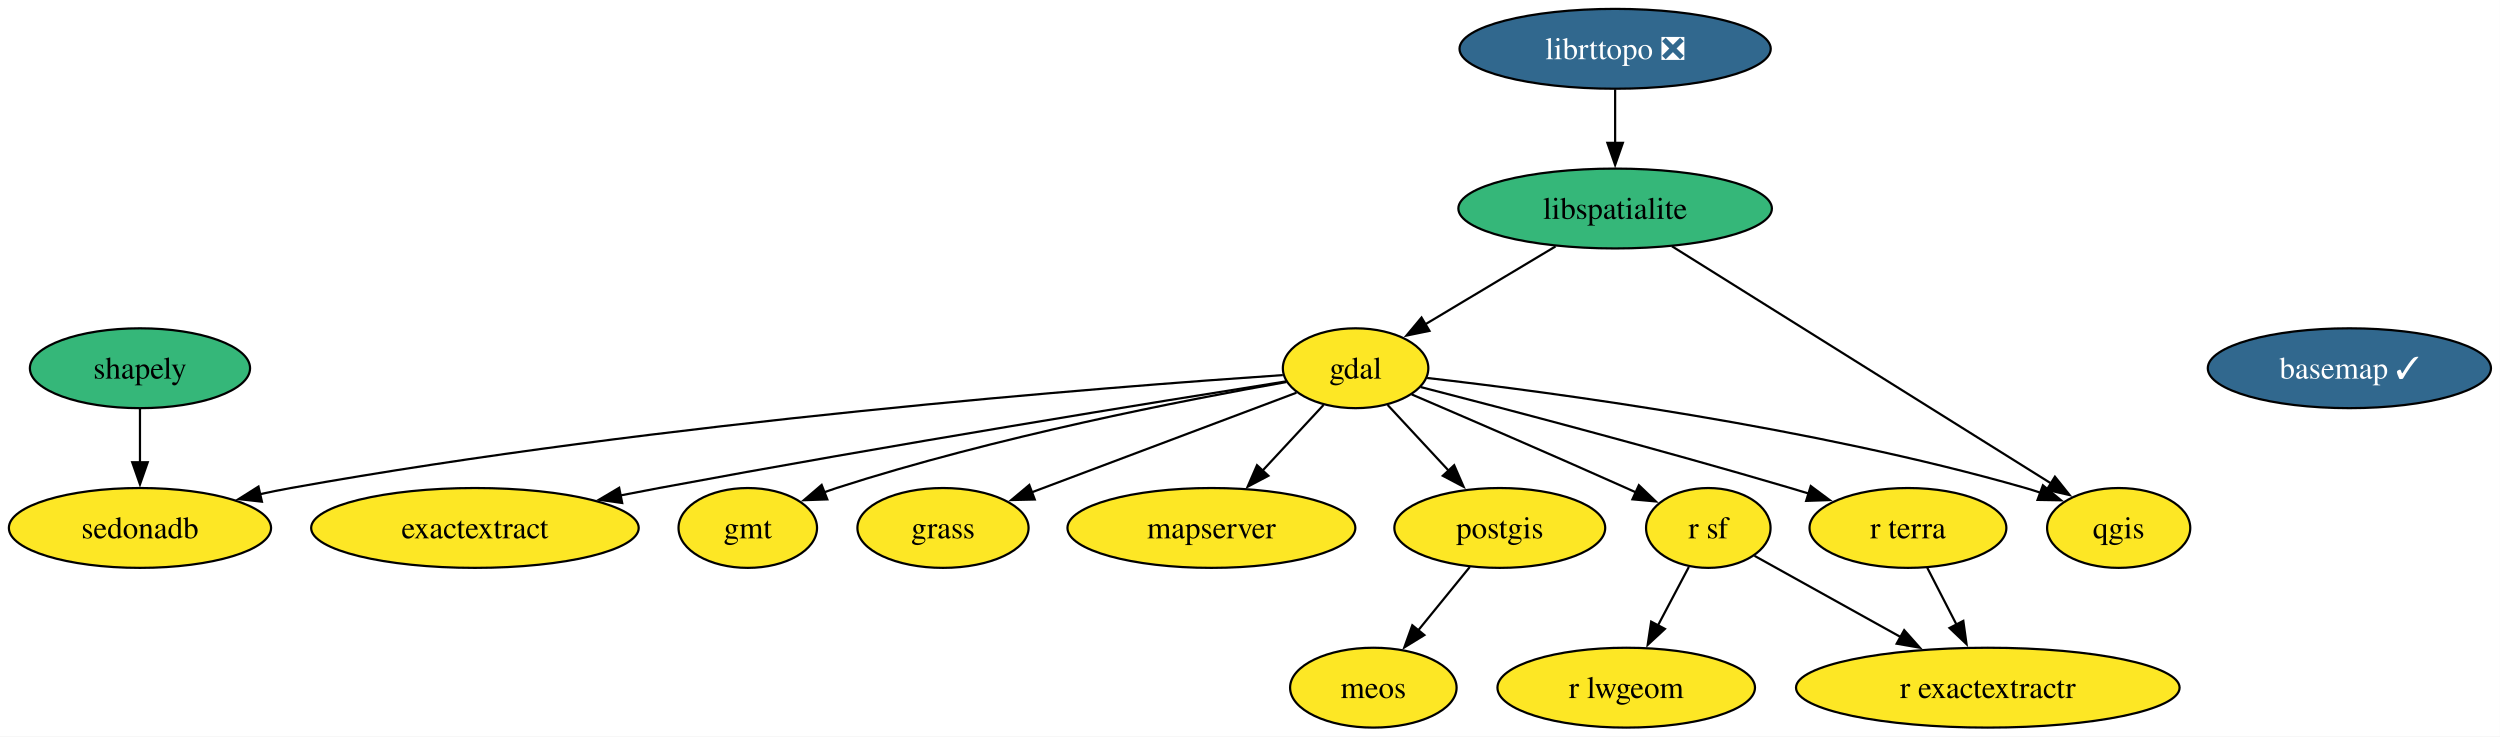
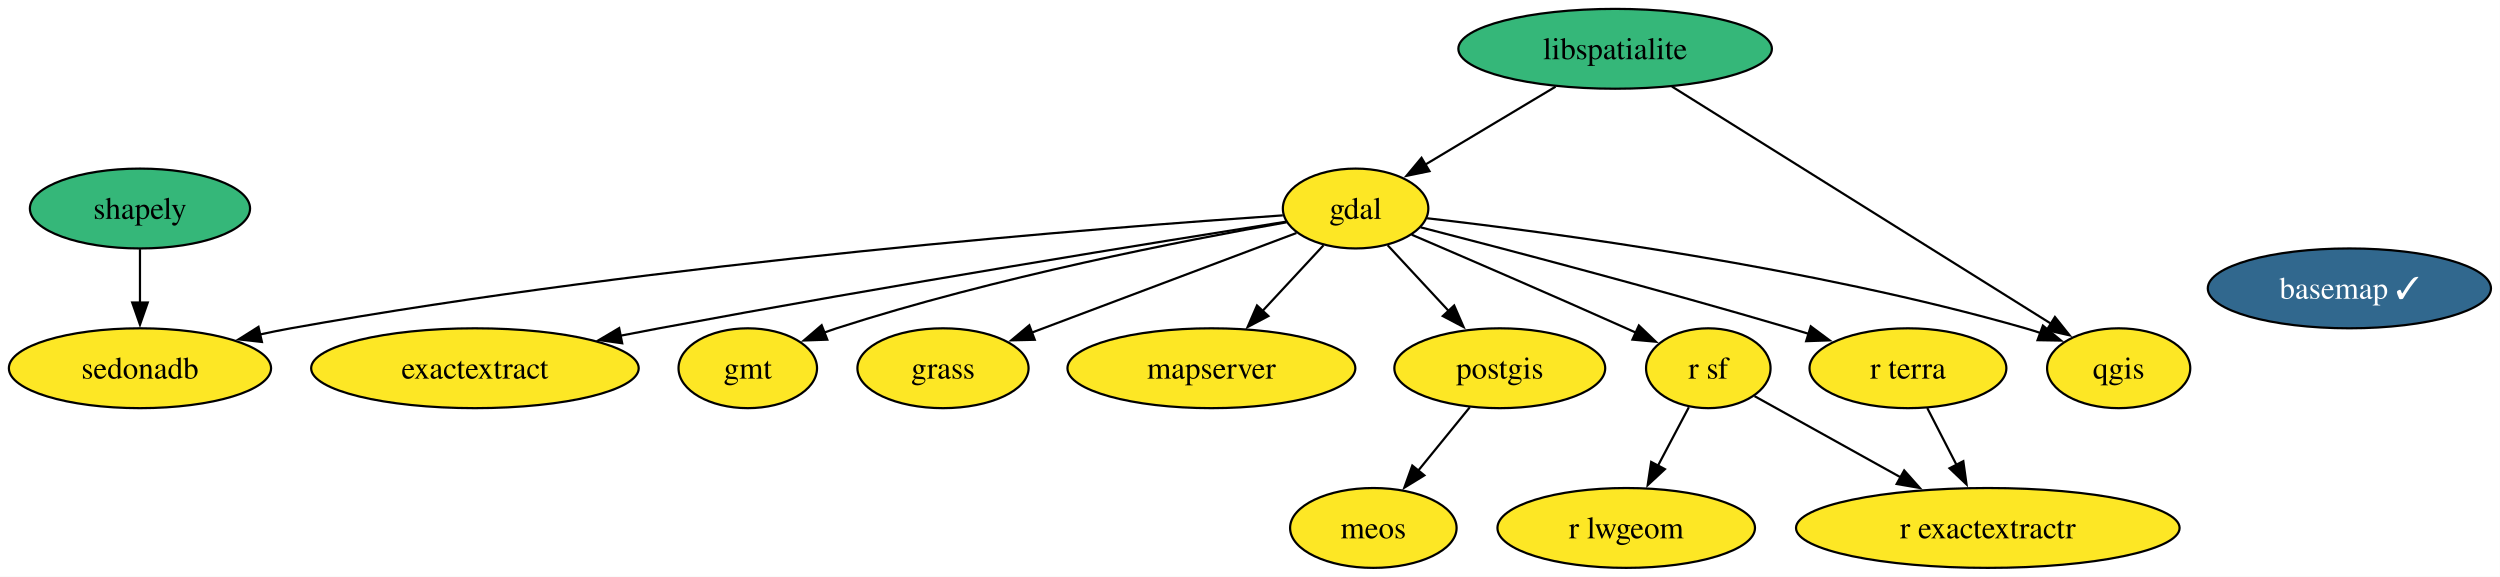
- <svg xmlns="http://www.w3.org/2000/svg" xmlns:xlink="http://www.w3.org/1999/xlink" width="1127pt" height="332pt" viewBox="0.00 0.00 1127.00 332.00">
-   <g id="graph0" class="graph" transform="scale(1 1) rotate(0) translate(4 328)">
-     <polygon fill="white" stroke="none" points="-4,4 -4,-328 1122.93,-328 1122.93,4 -4,4" />
+ <svg xmlns="http://www.w3.org/2000/svg" xmlns:xlink="http://www.w3.org/1999/xlink" width="1127pt" height="260pt" viewBox="0.00 0.00 1127.00 260.00">
+   <g id="graph0" class="graph" transform="scale(1 1) rotate(0) translate(4 256)">
+     <polygon fill="white" stroke="none" points="-4,4 -4,-256 1122.93,-256 1122.93,4 -4,4" />
    <g id="node1" class="node">
      <g id="a_node1">
        <a xlink:href="https://github.com/conda-forge/basemap-feedstock/pull/159" xlink:title="basemap ✓">
-           <ellipse fill="#31688e" stroke="black" cx="1055.1" cy="-162" rx="63.83" ry="18" />
-           <text xml:space="preserve" text-anchor="middle" x="1055.1" y="-157.32" font-family="Times,serif" font-size="14.00" fill="white">basemap ✓</text>
+           <ellipse fill="#31688e" stroke="black" cx="1055.1" cy="-126" rx="63.83" ry="18" />
+           <text xml:space="preserve" text-anchor="middle" x="1055.1" y="-121.33" font-family="Times,serif" font-size="14.00" fill="white">basemap ✓</text>
        </a>
      </g>
    </g>
    <g id="node2" class="node">
      <g id="a_node2">
        <a xlink:href="https://github.com/conda-forge/exactextract-feedstock" xlink:title="exactextract">
          <ellipse fill="#fde725" stroke="black" cx="210.1" cy="-90" rx="73.83" ry="18" />
          <text xml:space="preserve" text-anchor="middle" x="210.1" y="-85.33" font-family="Times,serif" font-size="14.00">exactextract</text>
        </a>
      </g>
    </g>
    <g id="node3" class="node">
      <g id="a_node3">
        <a xlink:href="https://github.com/conda-forge/gdal-feedstock" xlink:title="gdal">
          <ellipse fill="#fde725" stroke="black" cx="607.1" cy="-162" rx="32.79" ry="18" />
          <text xml:space="preserve" text-anchor="middle" x="607.1" y="-157.32" font-family="Times,serif" font-size="14.00">gdal</text>
        </a>
      </g>
    </g>
    <g id="edge1" class="edge">
      <path fill="none" stroke="black" d="M575.84,-156.09C519.31,-147.14 396.36,-127.28 293.1,-108 287.46,-106.95 281.61,-105.82 275.75,-104.67" />
      <polygon fill="black" stroke="black" points="276.49,-101.25 266,-102.72 275.12,-108.11 276.49,-101.25" />
    </g>
    <g id="node4" class="node">
      <g id="a_node4">
        <a xlink:href="https://github.com/conda-forge/gmt-feedstock" xlink:title="gmt">
          <ellipse fill="#fde725" stroke="black" cx="333.1" cy="-90" rx="31.22" ry="18" />
          <text xml:space="preserve" text-anchor="middle" x="333.1" y="-85.33" font-family="Times,serif" font-size="14.00">gmt</text>
        </a>
      </g>
    </g>
    <g id="edge2" class="edge">
      <path fill="none" stroke="black" d="M575.96,-155.78C530.67,-147.79 444.25,-130.97 373.1,-108 371.27,-107.41 369.41,-106.77 367.55,-106.09" />
      <polygon fill="black" stroke="black" points="368.95,-102.88 358.36,-102.51 366.4,-109.4 368.95,-102.88" />
    </g>
    <g id="node5" class="node">
      <g id="a_node5">
        <a xlink:href="https://github.com/conda-forge/grass-feedstock" xlink:title="grass">
          <ellipse fill="#fde725" stroke="black" cx="421.1" cy="-90" rx="38.58" ry="18" />
          <text xml:space="preserve" text-anchor="middle" x="421.1" y="-85.33" font-family="Times,serif" font-size="14.00">grass</text>
        </a>
      </g>
    </g>
    <g id="edge3" class="edge">
      <path fill="none" stroke="black" d="M580.45,-150.97C549.23,-139.22 497.18,-119.63 461.1,-106.06" />
      <polygon fill="black" stroke="black" points="462.47,-102.83 451.88,-102.58 460,-109.38 462.47,-102.83" />
    </g>
-     <g id="node8" class="node">
-       <g id="a_node8">
+     <g id="node7" class="node">
+       <g id="a_node7">
        <a xlink:href="https://github.com/conda-forge/mapserver-feedstock" xlink:title="mapserver">
          <ellipse fill="#fde725" stroke="black" cx="542.1" cy="-90" rx="64.89" ry="18" />
          <text xml:space="preserve" text-anchor="middle" x="542.1" y="-85.33" font-family="Times,serif" font-size="14.00">mapserver</text>
        </a>
      </g>
    </g>
    <g id="edge4" class="edge">
      <path fill="none" stroke="black" d="M592.67,-145.46C584.57,-136.74 574.28,-125.65 565.09,-115.76" />
      <polygon fill="black" stroke="black" points="567.79,-113.52 558.42,-108.58 562.66,-118.29 567.79,-113.52" />
    </g>
-     <g id="node10" class="node">
-       <g id="a_node10">
+     <g id="node9" class="node">
+       <g id="a_node9">
        <a xlink:href="https://github.com/conda-forge/postgis-feedstock" xlink:title="postgis">
          <ellipse fill="#fde725" stroke="black" cx="672.1" cy="-90" rx="47.53" ry="18" />
          <text xml:space="preserve" text-anchor="middle" x="672.1" y="-85.33" font-family="Times,serif" font-size="14.00">postgis</text>
        </a>
      </g>
    </g>
    <g id="edge5" class="edge">
      <path fill="none" stroke="black" d="M621.53,-145.46C629.63,-136.74 639.92,-125.65 649.11,-115.76" />
      <polygon fill="black" stroke="black" points="651.54,-118.29 655.78,-108.58 646.41,-113.52 651.54,-118.29" />
    </g>
-     <g id="node11" class="node">
-       <g id="a_node11">
+     <g id="node10" class="node">
+       <g id="a_node10">
        <a xlink:href="https://github.com/conda-forge/qgis-feedstock" xlink:title="qgis">
          <ellipse fill="#fde725" stroke="black" cx="951.1" cy="-90" rx="32.27" ry="18" />
          <text xml:space="preserve" text-anchor="middle" x="951.1" y="-85.33" font-family="Times,serif" font-size="14.00">qgis</text>
        </a>
      </g>
    </g>
    <g id="edge6" class="edge">
      <path fill="none" stroke="black" d="M639.34,-157.61C695.12,-151.23 812.9,-135.58 909.1,-108 911.34,-107.36 913.63,-106.63 915.93,-105.86" />
      <polygon fill="black" stroke="black" points="916.94,-109.22 925.11,-102.47 914.52,-102.65 916.94,-109.22" />
    </g>
-     <g id="node14" class="node">
-       <g id="a_node14">
+     <g id="node13" class="node">
+       <g id="a_node13">
        <a xlink:href="https://github.com/conda-forge/r-sf-feedstock" xlink:title="r sf">
          <ellipse fill="#fde725" stroke="black" cx="766.1" cy="-90" rx="28.06" ry="18" />
          <text xml:space="preserve" text-anchor="middle" x="766.1" y="-85.33" font-family="Times,serif" font-size="14.00">r sf</text>
        </a>
      </g>
    </g>
    <g id="edge7" class="edge">
      <path fill="none" stroke="black" d="M632.4,-150.19C657.12,-139.59 695.79,-122.89 729.1,-108 730.59,-107.33 732.12,-106.65 733.66,-105.95" />
      <polygon fill="black" stroke="black" points="734.8,-109.28 742.45,-101.95 731.9,-102.91 734.8,-109.28" />
    </g>
-     <g id="node15" class="node">
-       <g id="a_node15">
+     <g id="node14" class="node">
+       <g id="a_node14">
        <a xlink:href="https://github.com/conda-forge/r-terra-feedstock" xlink:title="r terra">
          <ellipse fill="#fde725" stroke="black" cx="856.1" cy="-90" rx="44.37" ry="18" />
          <text xml:space="preserve" text-anchor="middle" x="856.1" y="-85.33" font-family="Times,serif" font-size="14.00">r terra</text>
        </a>
      </g>
    </g>
    <g id="edge8" class="edge">
      <path fill="none" stroke="black" d="M636.44,-153.52C674.87,-143.62 744.28,-125.38 803.1,-108 805.82,-107.2 808.61,-106.36 811.42,-105.49" />
      <polygon fill="black" stroke="black" points="812.29,-108.89 820.8,-102.57 810.21,-102.2 812.29,-108.89" />
    </g>
-     <g id="node16" class="node">
-       <g id="a_node16">
+     <g id="node15" class="node">
+       <g id="a_node15">
        <a xlink:href="https://github.com/conda-forge/sedonadb-feedstock" xlink:title="sedonadb">
          <ellipse fill="#fde725" stroke="black" cx="59.1" cy="-90" rx="59.1" ry="18" />
          <text xml:space="preserve" text-anchor="middle" x="59.1" y="-85.33" font-family="Times,serif" font-size="14.00">sedonadb</text>
        </a>
      </g>
    </g>
    <g id="edge9" class="edge">
      <path fill="none" stroke="black" d="M574.29,-158.91C496.28,-153.61 293.8,-137.9 127.1,-108 122.52,-107.18 117.79,-106.22 113.06,-105.19" />
      <polygon fill="black" stroke="black" points="114.08,-101.84 103.55,-103.01 112.52,-108.66 114.08,-101.84" />
    </g>
    <g id="node6" class="node">
      <g id="a_node6">
-         <a xlink:href="https://github.com/conda-forge/librttopo-feedstock/pull/27" xlink:title="librttopo ❎">
-           <ellipse fill="#31688e" stroke="black" cx="724.1" cy="-306" rx="70.15" ry="18" />
-           <text xml:space="preserve" text-anchor="middle" x="724.1" y="-301.32" font-family="Times,serif" font-size="14.00" fill="white">librttopo ❎</text>
-         </a>
-       </g>
-     </g>
-     <g id="node7" class="node">
-       <g id="a_node7">
        <a xlink:href="https://github.com/conda-forge/libspatialite-feedstock" xlink:title="libspatialite">
          <ellipse fill="#35b779" stroke="black" cx="724.1" cy="-234" rx="70.67" ry="18" />
          <text xml:space="preserve" text-anchor="middle" x="724.1" y="-229.32" font-family="Times,serif" font-size="14.00">libspatialite</text>
        </a>
      </g>
    </g>
    <g id="edge10" class="edge">
-       <path fill="none" stroke="black" d="M724.1,-287.7C724.1,-280.41 724.1,-271.73 724.1,-263.54" />
-       <polygon fill="black" stroke="black" points="727.6,-263.62 724.1,-253.62 720.6,-263.62 727.6,-263.62" />
-     </g>
-     <g id="edge11" class="edge">
      <path fill="none" stroke="black" d="M697.26,-216.94C679.72,-206.45 656.76,-192.71 638.4,-181.73" />
      <polygon fill="black" stroke="black" points="640.41,-178.85 630.03,-176.72 636.82,-184.86 640.41,-178.85" />
    </g>
-     <g id="edge12" class="edge">
+     <g id="edge11" class="edge">
      <path fill="none" stroke="black" d="M749.7,-216.99C791.85,-190.62 875.67,-138.19 920.74,-109.99" />
      <polygon fill="black" stroke="black" points="922.36,-113.11 928.98,-104.83 918.65,-107.17 922.36,-113.11" />
    </g>
-     <g id="node9" class="node">
-       <g id="a_node9">
+     <g id="node8" class="node">
+       <g id="a_node8">
        <a xlink:href="https://github.com/conda-forge/meos-feedstock" xlink:title="meos">
          <ellipse fill="#fde725" stroke="black" cx="615.1" cy="-18" rx="37.53" ry="18" />
          <text xml:space="preserve" text-anchor="middle" x="615.1" y="-13.32" font-family="Times,serif" font-size="14.00">meos</text>
        </a>
      </g>
    </g>
-     <g id="edge13" class="edge">
+     <g id="edge12" class="edge">
      <path fill="none" stroke="black" d="M658.59,-72.41C651.61,-63.83 642.94,-53.19 635.19,-43.67" />
      <polygon fill="black" stroke="black" points="638.1,-41.71 629.07,-36.16 632.67,-46.13 638.1,-41.71" />
    </g>
-     <g id="node12" class="node">
-       <g id="a_node12">
+     <g id="node11" class="node">
+       <g id="a_node11">
        <a xlink:href="https://github.com/conda-forge/r-exactextractr-feedstock" xlink:title="r exactextractr">
          <ellipse fill="#fde725" stroke="black" cx="892.1" cy="-18" rx="86.46" ry="18" />
          <text xml:space="preserve" text-anchor="middle" x="892.1" y="-13.32" font-family="Times,serif" font-size="14.00">r exactextractr</text>
        </a>
      </g>
    </g>
-     <g id="node13" class="node">
-       <g id="a_node13">
+     <g id="node12" class="node">
+       <g id="a_node12">
        <a xlink:href="https://github.com/conda-forge/r-lwgeom-feedstock" xlink:title="r lwgeom">
          <ellipse fill="#fde725" stroke="black" cx="729.1" cy="-18" rx="58.05" ry="18" />
          <text xml:space="preserve" text-anchor="middle" x="729.1" y="-13.32" font-family="Times,serif" font-size="14.00">r lwgeom</text>
        </a>
      </g>
    </g>
-     <g id="edge14" class="edge">
+     <g id="edge13" class="edge">
      <path fill="none" stroke="black" d="M786.91,-77.44C804.77,-67.52 831,-52.94 852.8,-40.83" />
      <polygon fill="black" stroke="black" points="854.41,-43.94 861.45,-36.03 851.01,-37.82 854.41,-43.94" />
    </g>
-     <g id="edge15" class="edge">
+     <g id="edge14" class="edge">
      <path fill="none" stroke="black" d="M757.33,-72.41C753.15,-64.51 748.05,-54.85 743.34,-45.94" />
      <polygon fill="black" stroke="black" points="746.54,-44.5 738.77,-37.29 740.35,-47.77 746.54,-44.5" />
    </g>
-     <g id="edge16" class="edge">
+     <g id="edge15" class="edge">
      <path fill="none" stroke="black" d="M864.81,-72.05C868.78,-64.35 873.57,-55.03 878.03,-46.36" />
      <polygon fill="black" stroke="black" points="881.06,-48.11 882.52,-37.62 874.84,-44.91 881.06,-48.11" />
    </g>
-     <g id="node17" class="node">
-       <g id="a_node17">
+     <g id="node16" class="node">
+       <g id="a_node16">
        <a xlink:href="https://github.com/conda-forge/shapely-feedstock" xlink:title="shapely">
          <ellipse fill="#35b779" stroke="black" cx="59.1" cy="-162" rx="49.63" ry="18" />
          <text xml:space="preserve" text-anchor="middle" x="59.1" y="-157.32" font-family="Times,serif" font-size="14.00">shapely</text>
        </a>
      </g>
    </g>
-     <g id="edge17" class="edge">
+     <g id="edge16" class="edge">
      <path fill="none" stroke="black" d="M59.1,-143.7C59.1,-136.41 59.1,-127.73 59.1,-119.54" />
      <polygon fill="black" stroke="black" points="62.6,-119.62 59.1,-109.62 55.6,-119.62 62.6,-119.62" />
    </g>
  </g>
</svg>
